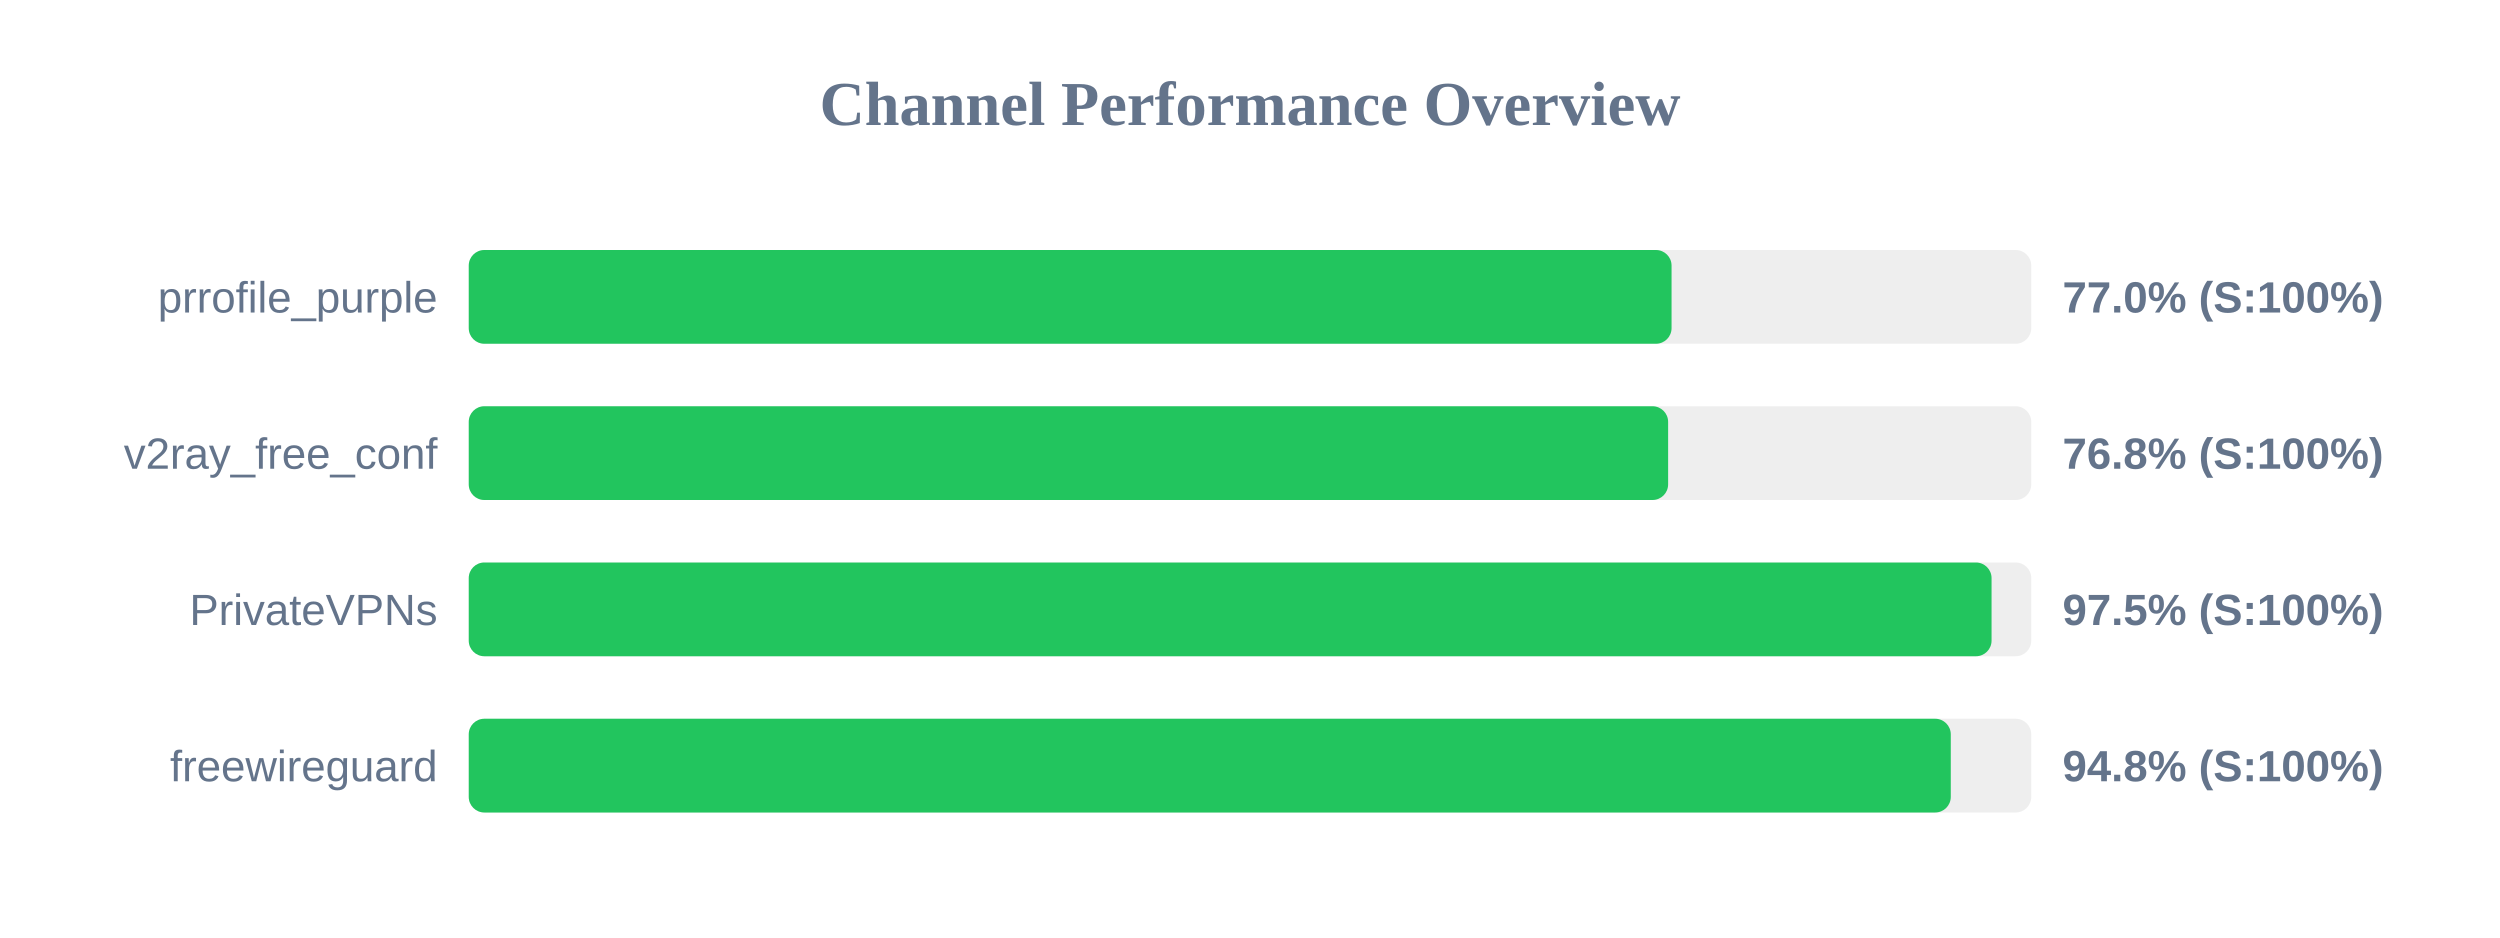
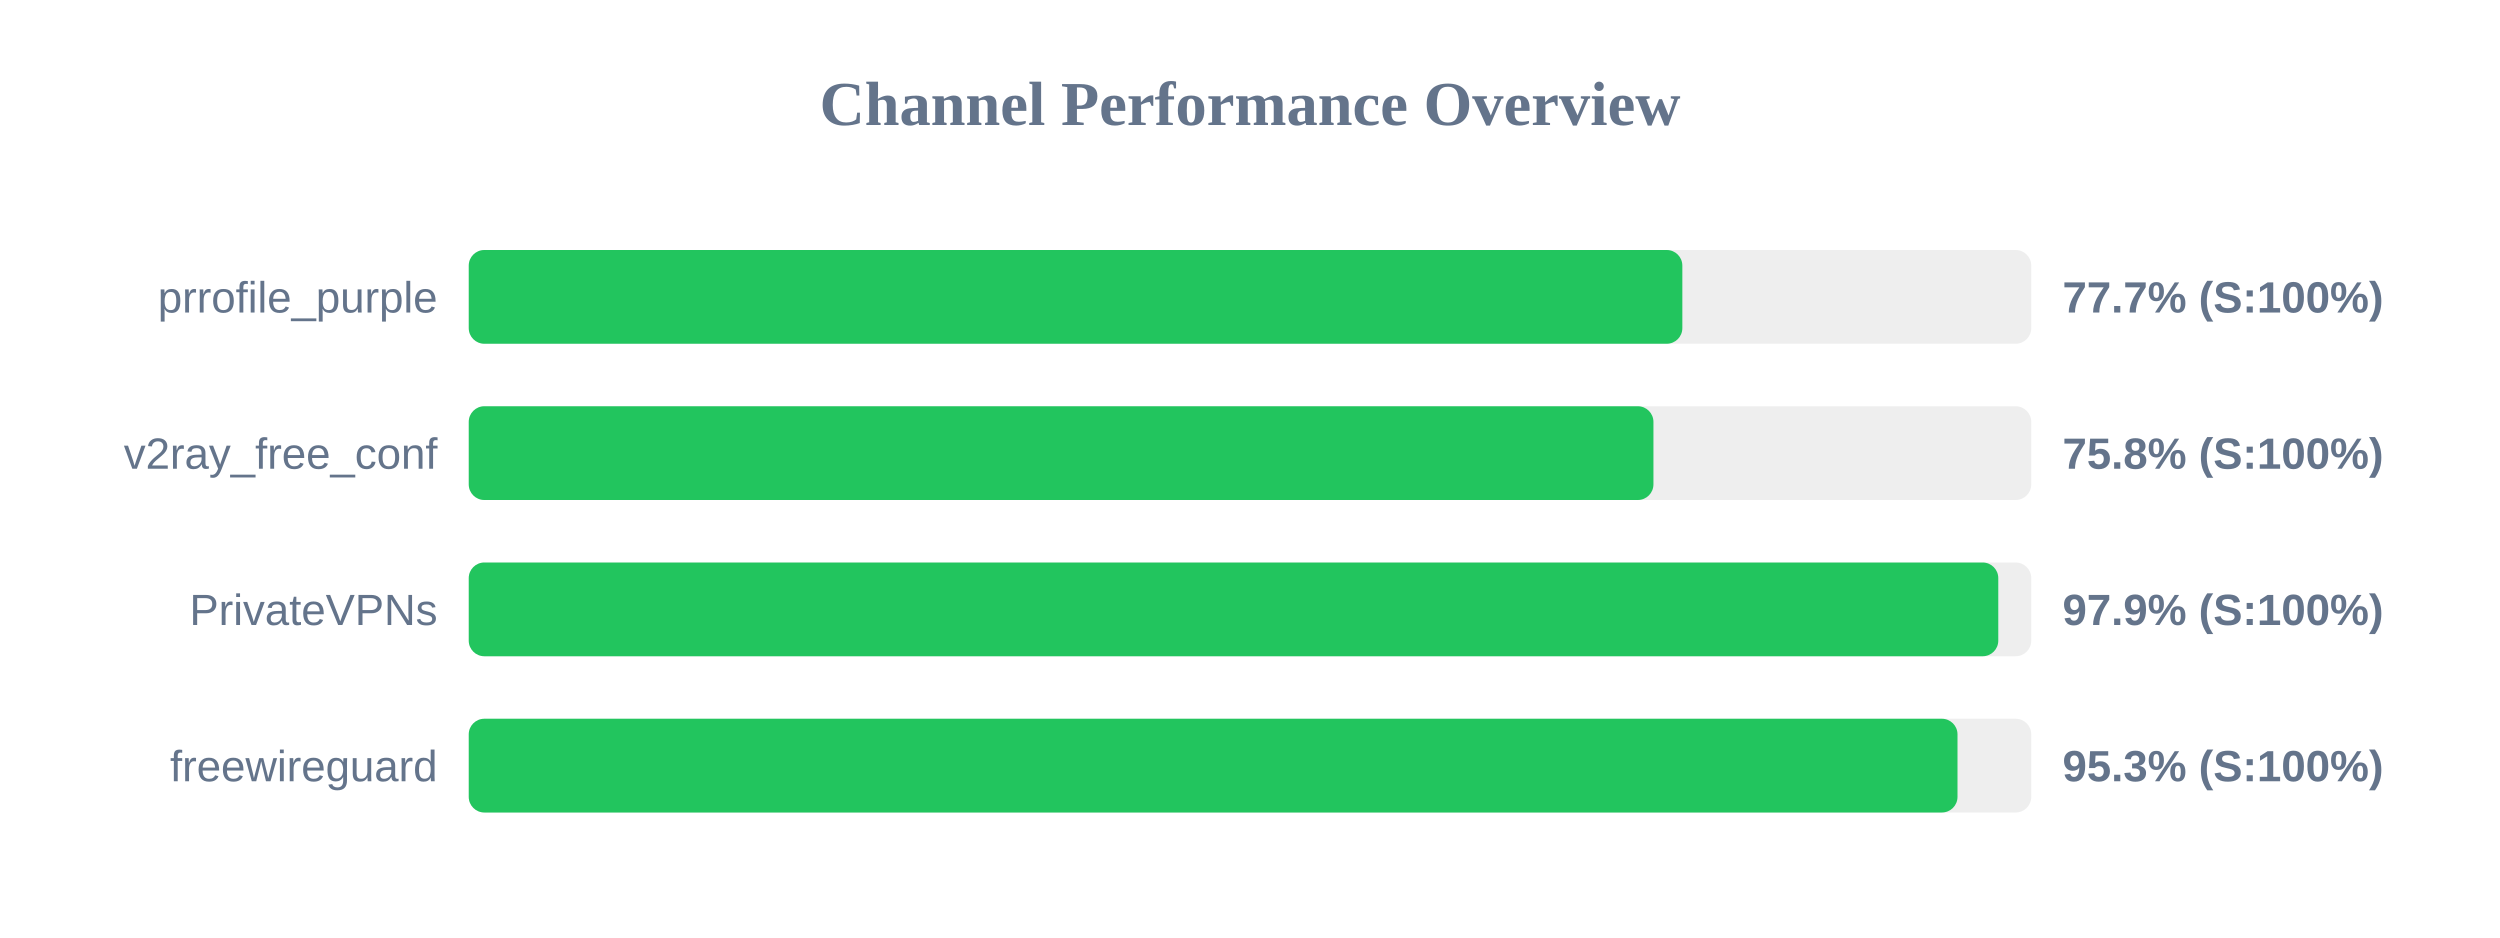
<svg xmlns="http://www.w3.org/2000/svg" width="800" height="300" version="1.1">
  <style>
        .row { font: 14px Arial; fill: #64748b; }
        .score { font: bold 14px Arial; fill: #64748b; }
    </style>
  <text x="400" y="40" text-anchor="middle" font-size="20px" font-weight="bold" fill="#64748b">Channel Performance Overview</text>
  <rect x="150" y="80" width="500" height="30" fill="#eee" rx="5" />
-   <rect x="150" y="80" width="384.9" height="30" fill="#22c55e" rx="5" />
+   <rect x="150" y="80" width="388.35" height="30" fill="#22c55e" rx="5" />
  <text x="140" y="100" text-anchor="end" class="row">prrofile_purple</text>
-   <text x="660" y="100" text-anchor="start" class="score">77.0% (S:100%)</text>
+   <text x="660" y="100" text-anchor="start" class="score">77.7% (S:100%)</text>
  <rect x="150" y="130" width="500" height="30" fill="#eee" rx="5" />
-   <rect x="150" y="130" width="383.8" height="30" fill="#22c55e" rx="5" />
+   <rect x="150" y="130" width="379.1" height="30" fill="#22c55e" rx="5" />
  <text x="140" y="150" text-anchor="end" class="row">v2ray_free_conf</text>
-   <text x="660" y="150" text-anchor="start" class="score">76.8% (S:100%)</text>
+   <text x="660" y="150" text-anchor="start" class="score">75.8% (S:100%)</text>
  <rect x="150" y="180" width="500" height="30" fill="#eee" rx="5" />
-   <rect x="150" y="180" width="487.3" height="30" fill="#22c55e" rx="5" />
+   <rect x="150" y="180" width="489.45" height="30" fill="#22c55e" rx="5" />
  <text x="140" y="200" text-anchor="end" class="row">PrivateVPNs</text>
-   <text x="660" y="200" text-anchor="start" class="score">97.5% (S:100%)</text>
+   <text x="660" y="200" text-anchor="start" class="score">97.9% (S:100%)</text>
  <rect x="150" y="230" width="500" height="30" fill="#eee" rx="5" />
-   <rect x="150" y="230" width="474.25" height="30" fill="#22c55e" rx="5" />
+   <rect x="150" y="230" width="476.4" height="30" fill="#22c55e" rx="5" />
  <text x="140" y="250" text-anchor="end" class="row">freewireguard</text>
-   <text x="660" y="250" text-anchor="start" class="score">94.8% (S:100%)</text>
+   <text x="660" y="250" text-anchor="start" class="score">95.3% (S:100%)</text>
</svg>
